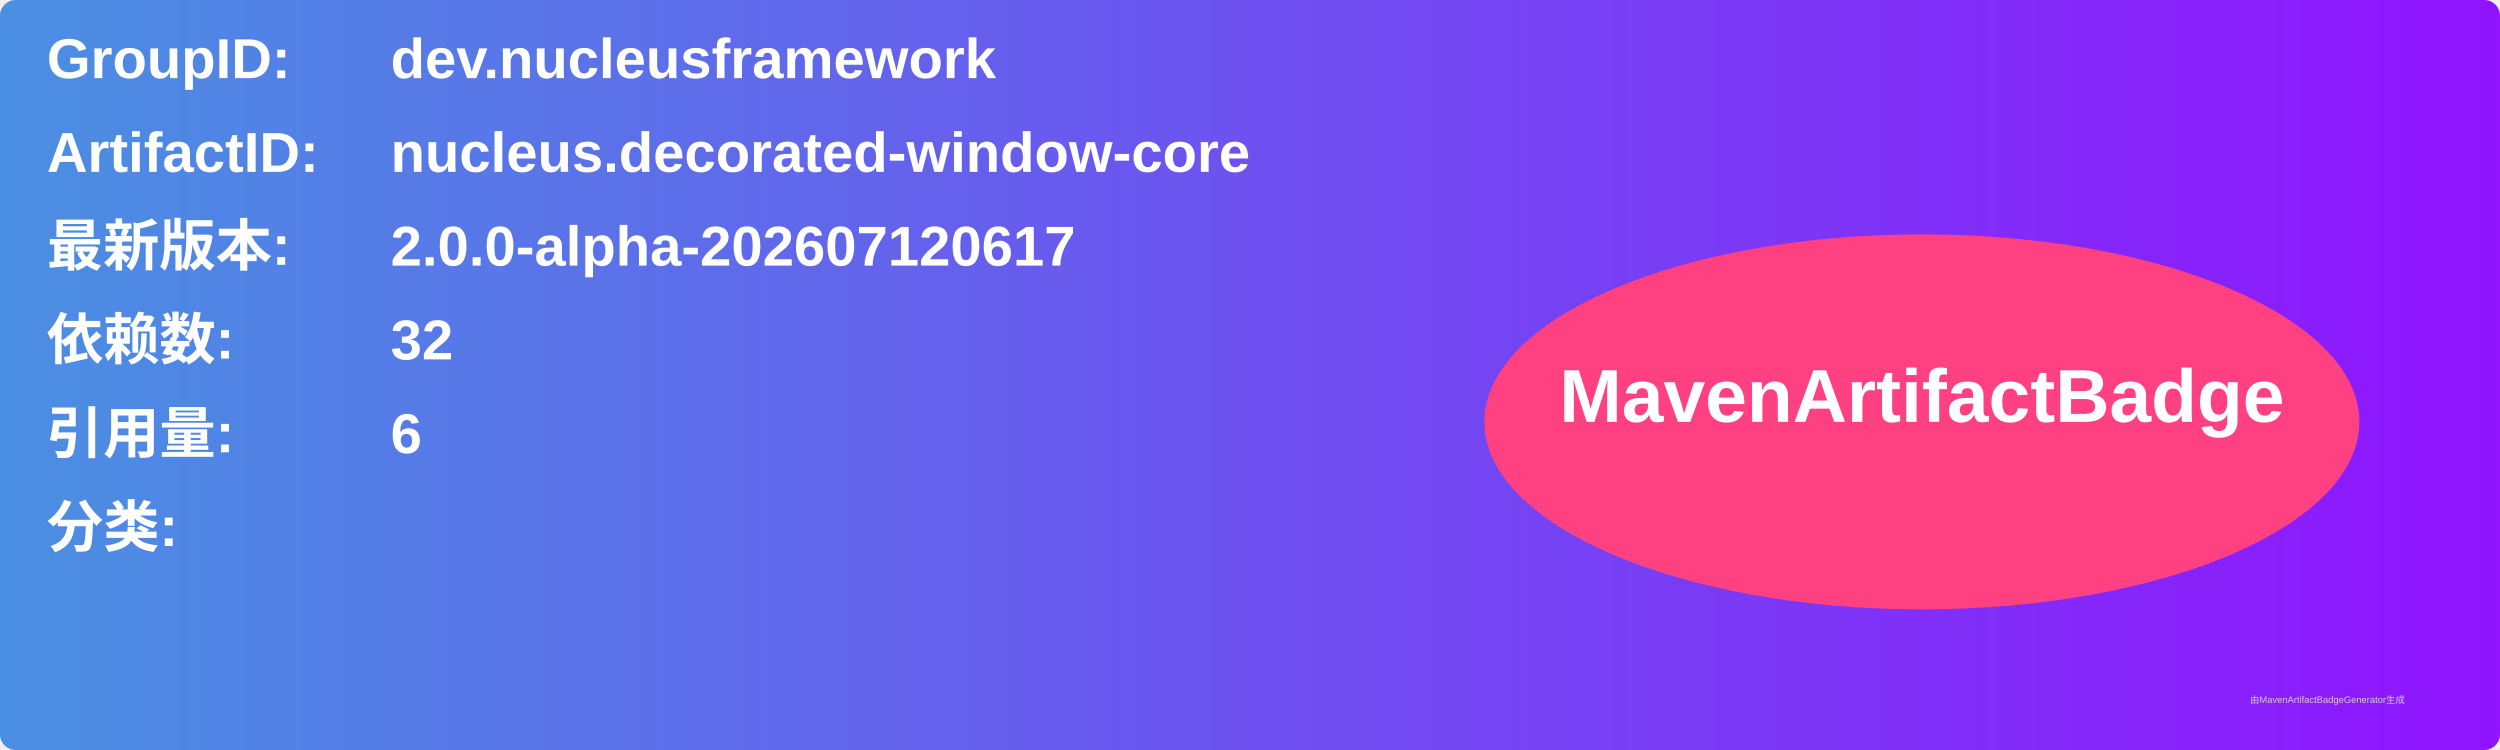
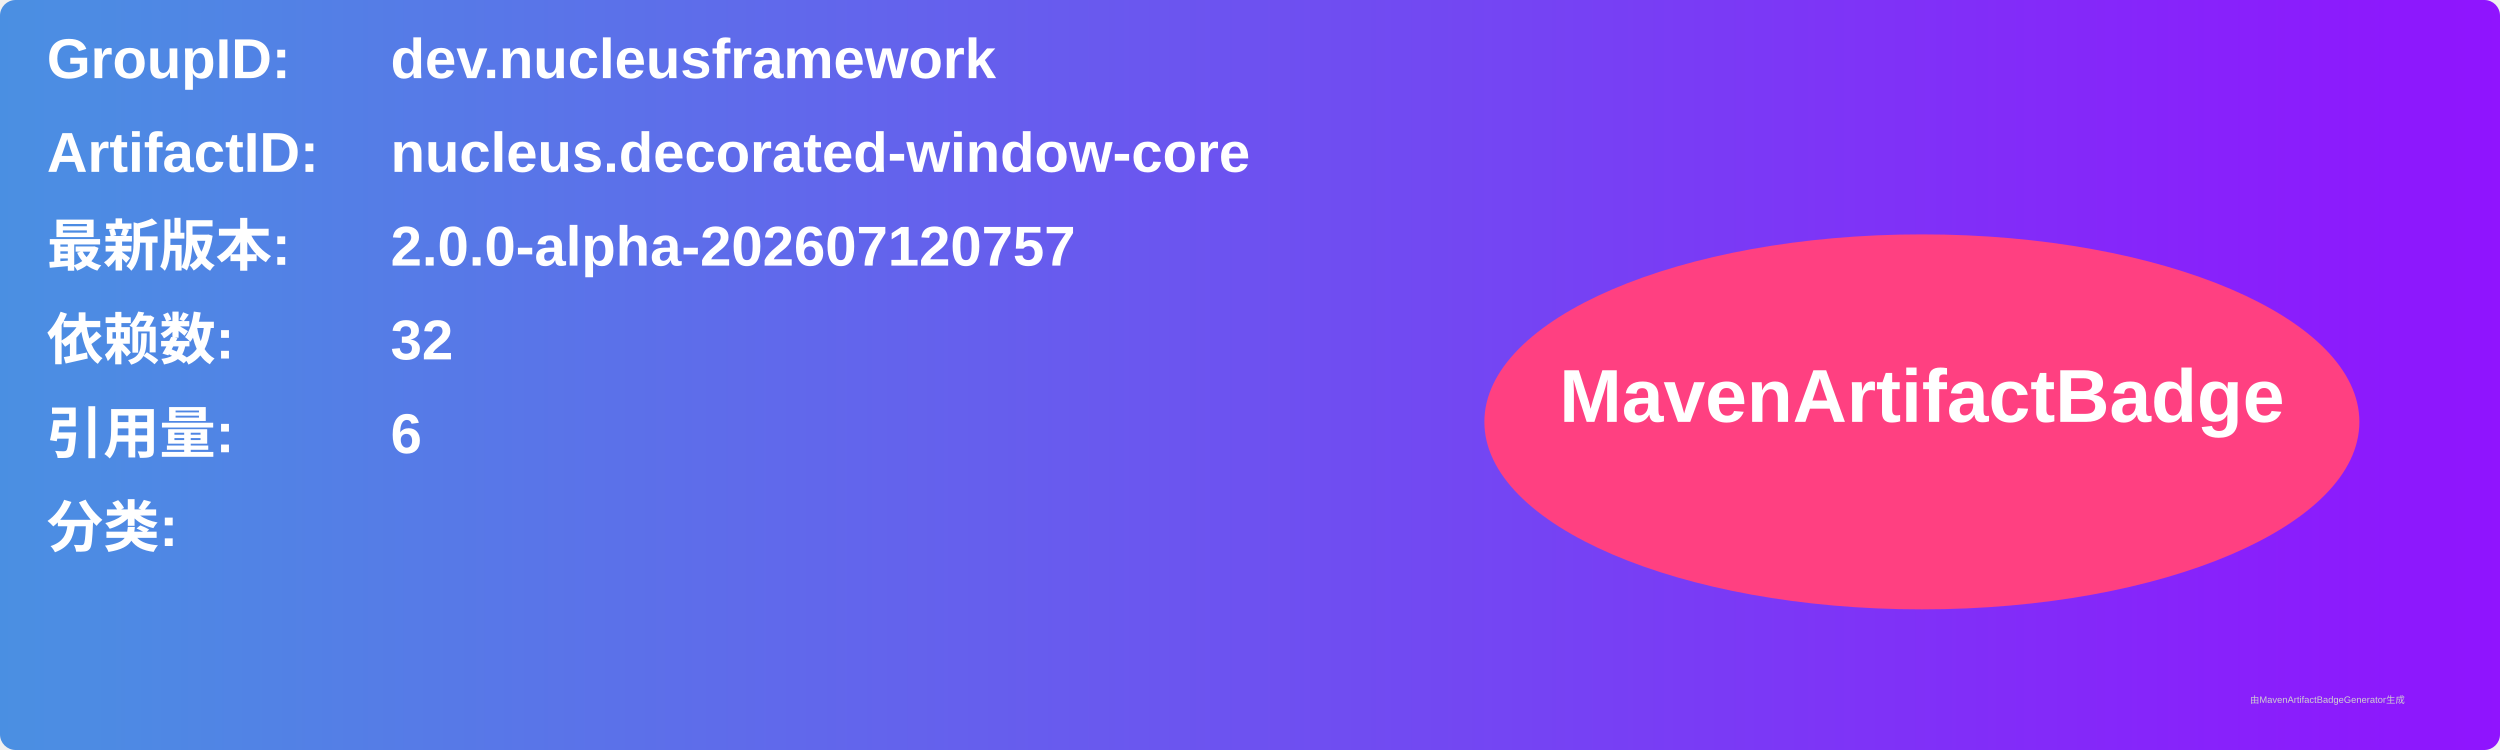
<svg xmlns="http://www.w3.org/2000/svg" width="800" height="240" viewBox="0 0 800 240">
  <linearGradient id="grad" x1="0%" y1="0%" x2="100%" y2="0%">
    <stop offset="0%" stop-color="#4a90e2" />
    <stop offset="100%" stop-color="#9013fe" />
  </linearGradient>
  <rect width="100%" height="100%" rx="5" ry="5" fill="url(#grad)" />
  <g transform="translate(15, 15)">
    <text x="0" y="10" font-family="Arial" font-size="18" fill="white" font-weight="bold" width="260">GroupID:</text>
    <text x="110" y="10" font-family="Arial" font-size="18" fill="white" font-weight="bold" width="460">dev.nucleusframework</text>
    <text x="0" y="40" font-family="Arial" font-size="18" fill="white" font-weight="bold" width="260">ArtifactID:</text>
    <text x="110" y="40" font-family="Arial" font-size="18" fill="white" font-weight="bold" width="460">nucleus.decorated-window-core</text>
    <text x="0" y="70" font-family="Arial" font-size="18" fill="white" font-weight="bold">最新版本:</text>
    <text x="110" y="70" font-family="Arial" font-size="18" fill="white" font-weight="bold">
-       <tspan font-weight="bold">2.0.0-alpha-202607120617</tspan>
+       <tspan font-weight="bold">2.0.0-alpha-202607120757</tspan>
    </text>
    <text x="0" y="100" font-family="Arial" font-size="18" fill="white" font-weight="bold">依赖数: </text>
    <text x="110" y="100" font-family="Arial" font-size="18" fill="white">
      <tspan font-weight="bold">32</tspan>
    </text>
    <text x="0" y="130" font-family="Arial" font-size="18" fill="white" font-weight="bold">引用量: </text>
    <text x="110" y="130" font-family="Arial" font-size="18" fill="white">
      <tspan font-weight="bold">6</tspan>
    </text>
    <text x="0" y="160" font-family="Arial" font-size="18" fill="white" font-weight="bold">分类:</text>
    <text x="10" y="190" font-family="Arial" font-size="10" fill="white">
      <tspan font-weight="bold" />
    </text>
    <ellipse cx="600" cy="120" rx="140" ry="60" fill="#ff4081" />
    <text x="600" y="120" text-anchor="middle" font-family="Arial" font-size="24" fill="white" font-weight="bold">MavenArtifactBadge</text>
  </g>
  <text x="720" y="225" font-family="Arial" font-size="3" fill="#d0d0d0">由MavenArtifactBadgeGenerator生成</text>
</svg>
